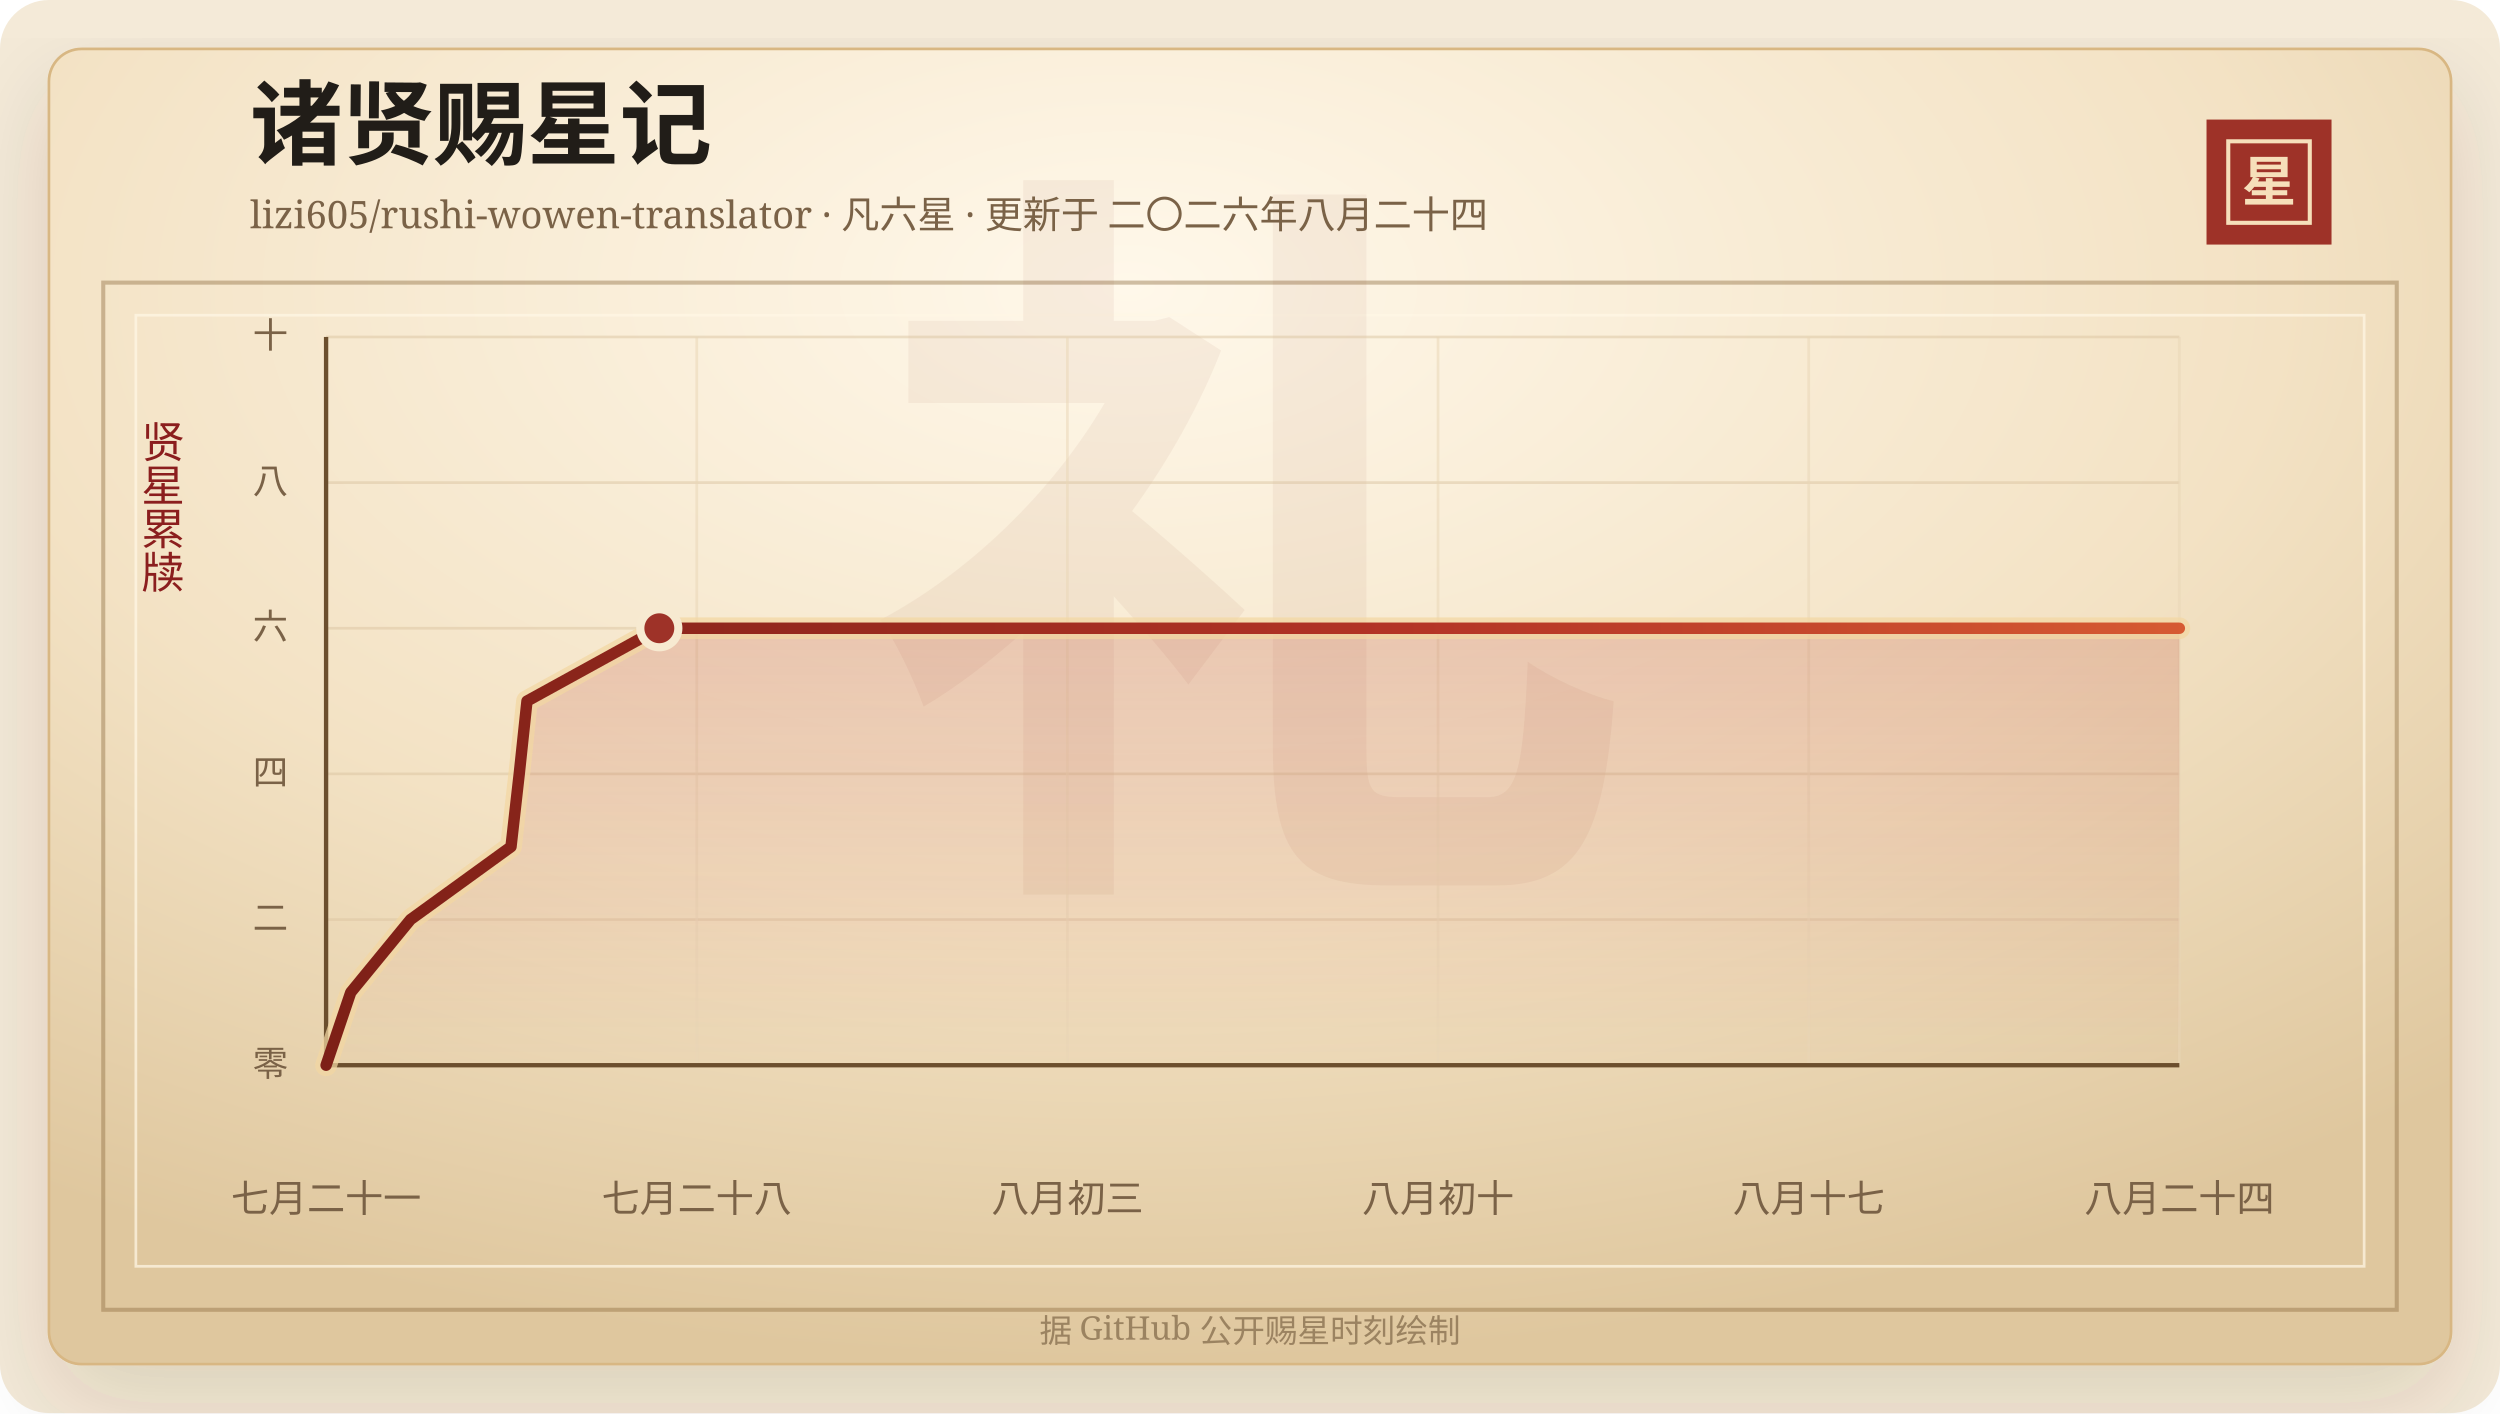
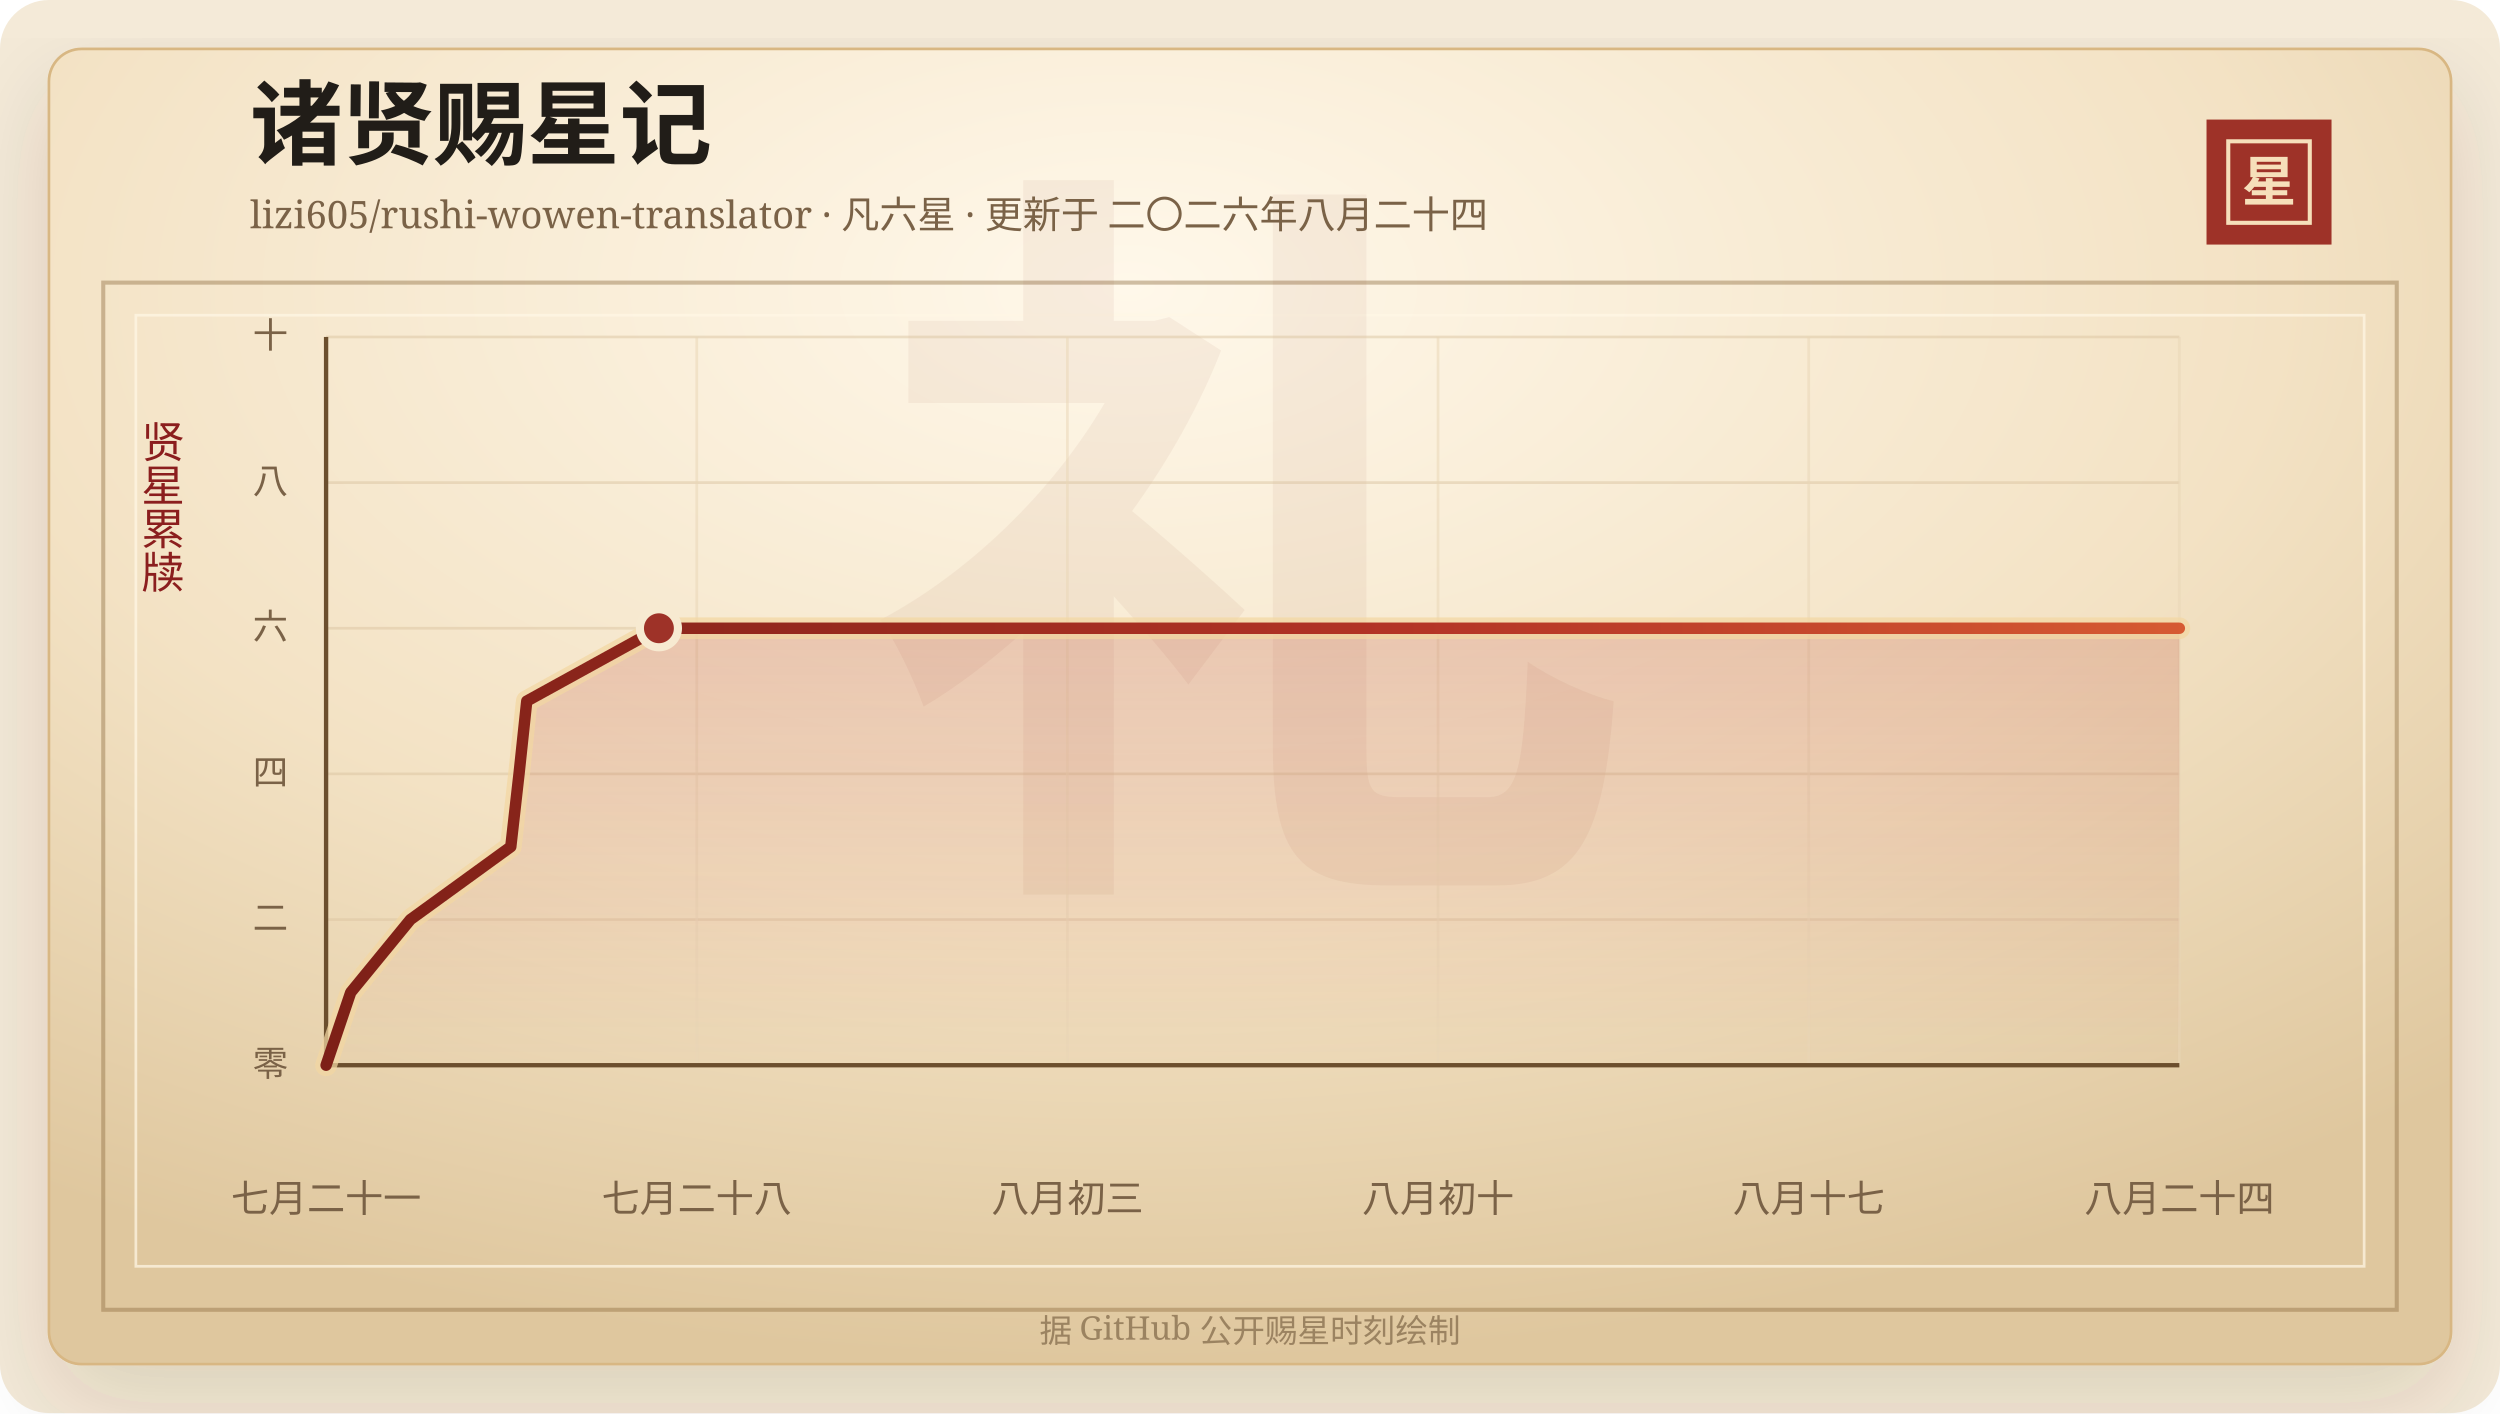
<svg xmlns="http://www.w3.org/2000/svg" width="920" height="520" viewBox="0 0 920 520" role="img" aria-labelledby="title desc">
  <defs>
    <linearGradient id="line" x1="0" x2="1" y1="0" y2="0">
      <stop offset="0%" stop-color="#7d2017" />
      <stop offset="58%" stop-color="#b33426" />
      <stop offset="100%" stop-color="#d65a32" />
    </linearGradient>
    <linearGradient id="area" x1="0" x2="0" y1="0" y2="1">
      <stop offset="0%" stop-color="#b33426" stop-opacity="0.2" />
      <stop offset="100%" stop-color="#b33426" stop-opacity="0" />
    </linearGradient>
    <radialGradient id="paper" cx="45%" cy="18%" r="82%">
      <stop offset="0%" stop-color="#fff8ea" />
      <stop offset="58%" stop-color="#f3e2c4" />
      <stop offset="100%" stop-color="#dfc79e" />
    </radialGradient>
    <filter id="shadow" x="-20%" y="-20%" width="140%" height="140%">
      <feDropShadow dx="0" dy="14" stdDeviation="18" flood-color="#3b2a20" flood-opacity="0.14" />
    </filter>
  </defs>
  <rect width="920" height="520" rx="18" fill="#f4ead8" />
  <rect x="18" y="18" width="884" height="484" rx="12" fill="url(#paper)" stroke="#d8b783" filter="url(#shadow)" />
  <rect x="38" y="104" width="844" height="378" fill="none" stroke="#8c6b3f" stroke-opacity="0.42" stroke-width="1.5" />
  <rect x="50" y="116" width="820" height="350" fill="none" stroke="#fff7e5" stroke-opacity="0.72" />
  <text x="460" y="304" text-anchor="middle" fill="#8c342a" fill-opacity="0.06" font-family="Songti SC, STSong, SimSun, serif" font-size="280" font-weight="700">礼</text>
  <text x="92" y="58" fill="#211d18" font-family="Songti SC, STSong, SimSun, serif" font-size="34" font-weight="700">诸贤赐星记</text>
  <text x="92" y="84" fill="#7a6247" font-family="Songti SC, STSong, SimSun, serif" font-size="14.0">lizi605/rushi-wowen-translator · 凡六星 · 更新于 二〇二六年八月二十四</text>
  <rect x="812" y="44" width="46" height="46" fill="#9e3228" />
  <rect x="820" y="52" width="30" height="30" fill="none" stroke="#f6dfba" stroke-width="1.5" />
  <text x="835" y="74" text-anchor="middle" fill="#f6dfba" font-family="Songti SC, STSong, SimSun, serif" font-size="20" font-weight="700">星</text>
  <text x="60" y="166" text-anchor="middle" fill="#8b1e1e" font-family="Songti SC, STSong, SimSun, serif" font-size="16" writing-mode="vertical-rl">贤星累牍</text>
  <line x1="120" y1="392.00" x2="802" y2="392.00" stroke="#d9c29e" stroke-opacity="0.48" />
  <text x="106" y="396.00" text-anchor="end" fill="#7a6247" font-family="Songti SC, STSong, SimSun, serif" font-size="13">零</text>
  <line x1="120" y1="338.40" x2="802" y2="338.40" stroke="#d9c29e" stroke-opacity="0.48" />
  <text x="106" y="342.40" text-anchor="end" fill="#7a6247" font-family="Songti SC, STSong, SimSun, serif" font-size="13">二</text>
  <line x1="120" y1="284.80" x2="802" y2="284.80" stroke="#d9c29e" stroke-opacity="0.48" />
  <text x="106" y="288.80" text-anchor="end" fill="#7a6247" font-family="Songti SC, STSong, SimSun, serif" font-size="13">四</text>
  <line x1="120" y1="231.20" x2="802" y2="231.20" stroke="#d9c29e" stroke-opacity="0.48" />
  <text x="106" y="235.20" text-anchor="end" fill="#7a6247" font-family="Songti SC, STSong, SimSun, serif" font-size="13">六</text>
  <line x1="120" y1="177.60" x2="802" y2="177.60" stroke="#d9c29e" stroke-opacity="0.48" />
  <text x="106" y="181.60" text-anchor="end" fill="#7a6247" font-family="Songti SC, STSong, SimSun, serif" font-size="13">八</text>
  <line x1="120" y1="124.00" x2="802" y2="124.00" stroke="#d9c29e" stroke-opacity="0.48" />
  <text x="106" y="128.00" text-anchor="end" fill="#7a6247" font-family="Songti SC, STSong, SimSun, serif" font-size="13">十</text>
  <line x1="120.00" y1="124" x2="120.00" y2="392" stroke="#ead6b7" stroke-opacity="0.54" />
  <text x="120.00" y="446" text-anchor="middle" fill="#7a6247" font-family="Songti SC, STSong, SimSun, serif" font-size="14">七月二十一</text>
  <line x1="256.40" y1="124" x2="256.40" y2="392" stroke="#ead6b7" stroke-opacity="0.54" />
  <text x="256.40" y="446" text-anchor="middle" fill="#7a6247" font-family="Songti SC, STSong, SimSun, serif" font-size="14">七月二十八</text>
  <line x1="392.80" y1="124" x2="392.80" y2="392" stroke="#ead6b7" stroke-opacity="0.54" />
  <text x="392.80" y="446" text-anchor="middle" fill="#7a6247" font-family="Songti SC, STSong, SimSun, serif" font-size="14">八月初三</text>
  <line x1="529.20" y1="124" x2="529.20" y2="392" stroke="#ead6b7" stroke-opacity="0.54" />
  <text x="529.20" y="446" text-anchor="middle" fill="#7a6247" font-family="Songti SC, STSong, SimSun, serif" font-size="14">八月初十</text>
  <line x1="665.60" y1="124" x2="665.60" y2="392" stroke="#ead6b7" stroke-opacity="0.54" />
  <text x="665.60" y="446" text-anchor="middle" fill="#7a6247" font-family="Songti SC, STSong, SimSun, serif" font-size="14">八月十七</text>
  <line x1="802.00" y1="124" x2="802.00" y2="392" stroke="#ead6b7" stroke-opacity="0.54" />
  <text x="802.00" y="446" text-anchor="middle" fill="#7a6247" font-family="Songti SC, STSong, SimSun, serif" font-size="14">八月二十四</text>
  <line x1="120" y1="392" x2="802" y2="392" stroke="#6c4f2e" stroke-width="1.6" />
  <line x1="120" y1="124" x2="120" y2="392" stroke="#6c4f2e" stroke-width="1.6" />
-   <polygon points="120.00,392.00 120.00,392.00 129.08,365.20 151.07,338.40 188.05,311.60 191.08,284.80 193.93,258.00 242.63,231.20 802.00,231.20 802.00,392.00" fill="url(#area)" />
-   <polyline points="120.00,392.00 129.08,365.20 151.07,338.40 188.05,311.60 191.08,284.80 193.93,258.00 242.63,231.20 802.00,231.20" fill="none" stroke="#f3d7a2" stroke-width="8" stroke-linecap="round" stroke-linejoin="round" opacity="0.72" />
-   <polyline points="120.00,392.00 129.08,365.20 151.07,338.40 188.05,311.60 191.08,284.80 193.93,258.00 242.63,231.20 802.00,231.20" fill="none" stroke="url(#line)" stroke-width="4.2" stroke-linecap="round" stroke-linejoin="round" />
-   <circle cx="242.63" cy="231.20" r="7" fill="#9e3228" stroke="#f7ead1" stroke-width="3" />
+   <polygon points="120.00,392.00 120.00,392.00 129.07,365.20 151.04,338.40 187.97,311.60 191.00,284.80 193.85,258.00 242.48,231.20 802.00,231.20 802.00,392.00" fill="url(#area)" />
+   <polyline points="120.00,392.00 129.07,365.20 151.04,338.40 187.97,311.60 191.00,284.80 193.85,258.00 242.48,231.20 802.00,231.20" fill="none" stroke="#f3d7a2" stroke-width="8" stroke-linecap="round" stroke-linejoin="round" opacity="0.72" />
+   <polyline points="120.00,392.00 129.07,365.20 151.04,338.40 187.97,311.60 191.00,284.80 193.85,258.00 242.48,231.20 802.00,231.20" fill="none" stroke="url(#line)" stroke-width="4.2" stroke-linecap="round" stroke-linejoin="round" />
+   <circle cx="242.48" cy="231.20" r="7" fill="#9e3228" stroke="#f7ead1" stroke-width="3" />
  <text x="460" y="494" text-anchor="middle" fill="#9b8361" font-family="Songti SC, STSong, SimSun, serif" font-size="12">据 GitHub 公开赐星时刻绘制</text>
</svg>
